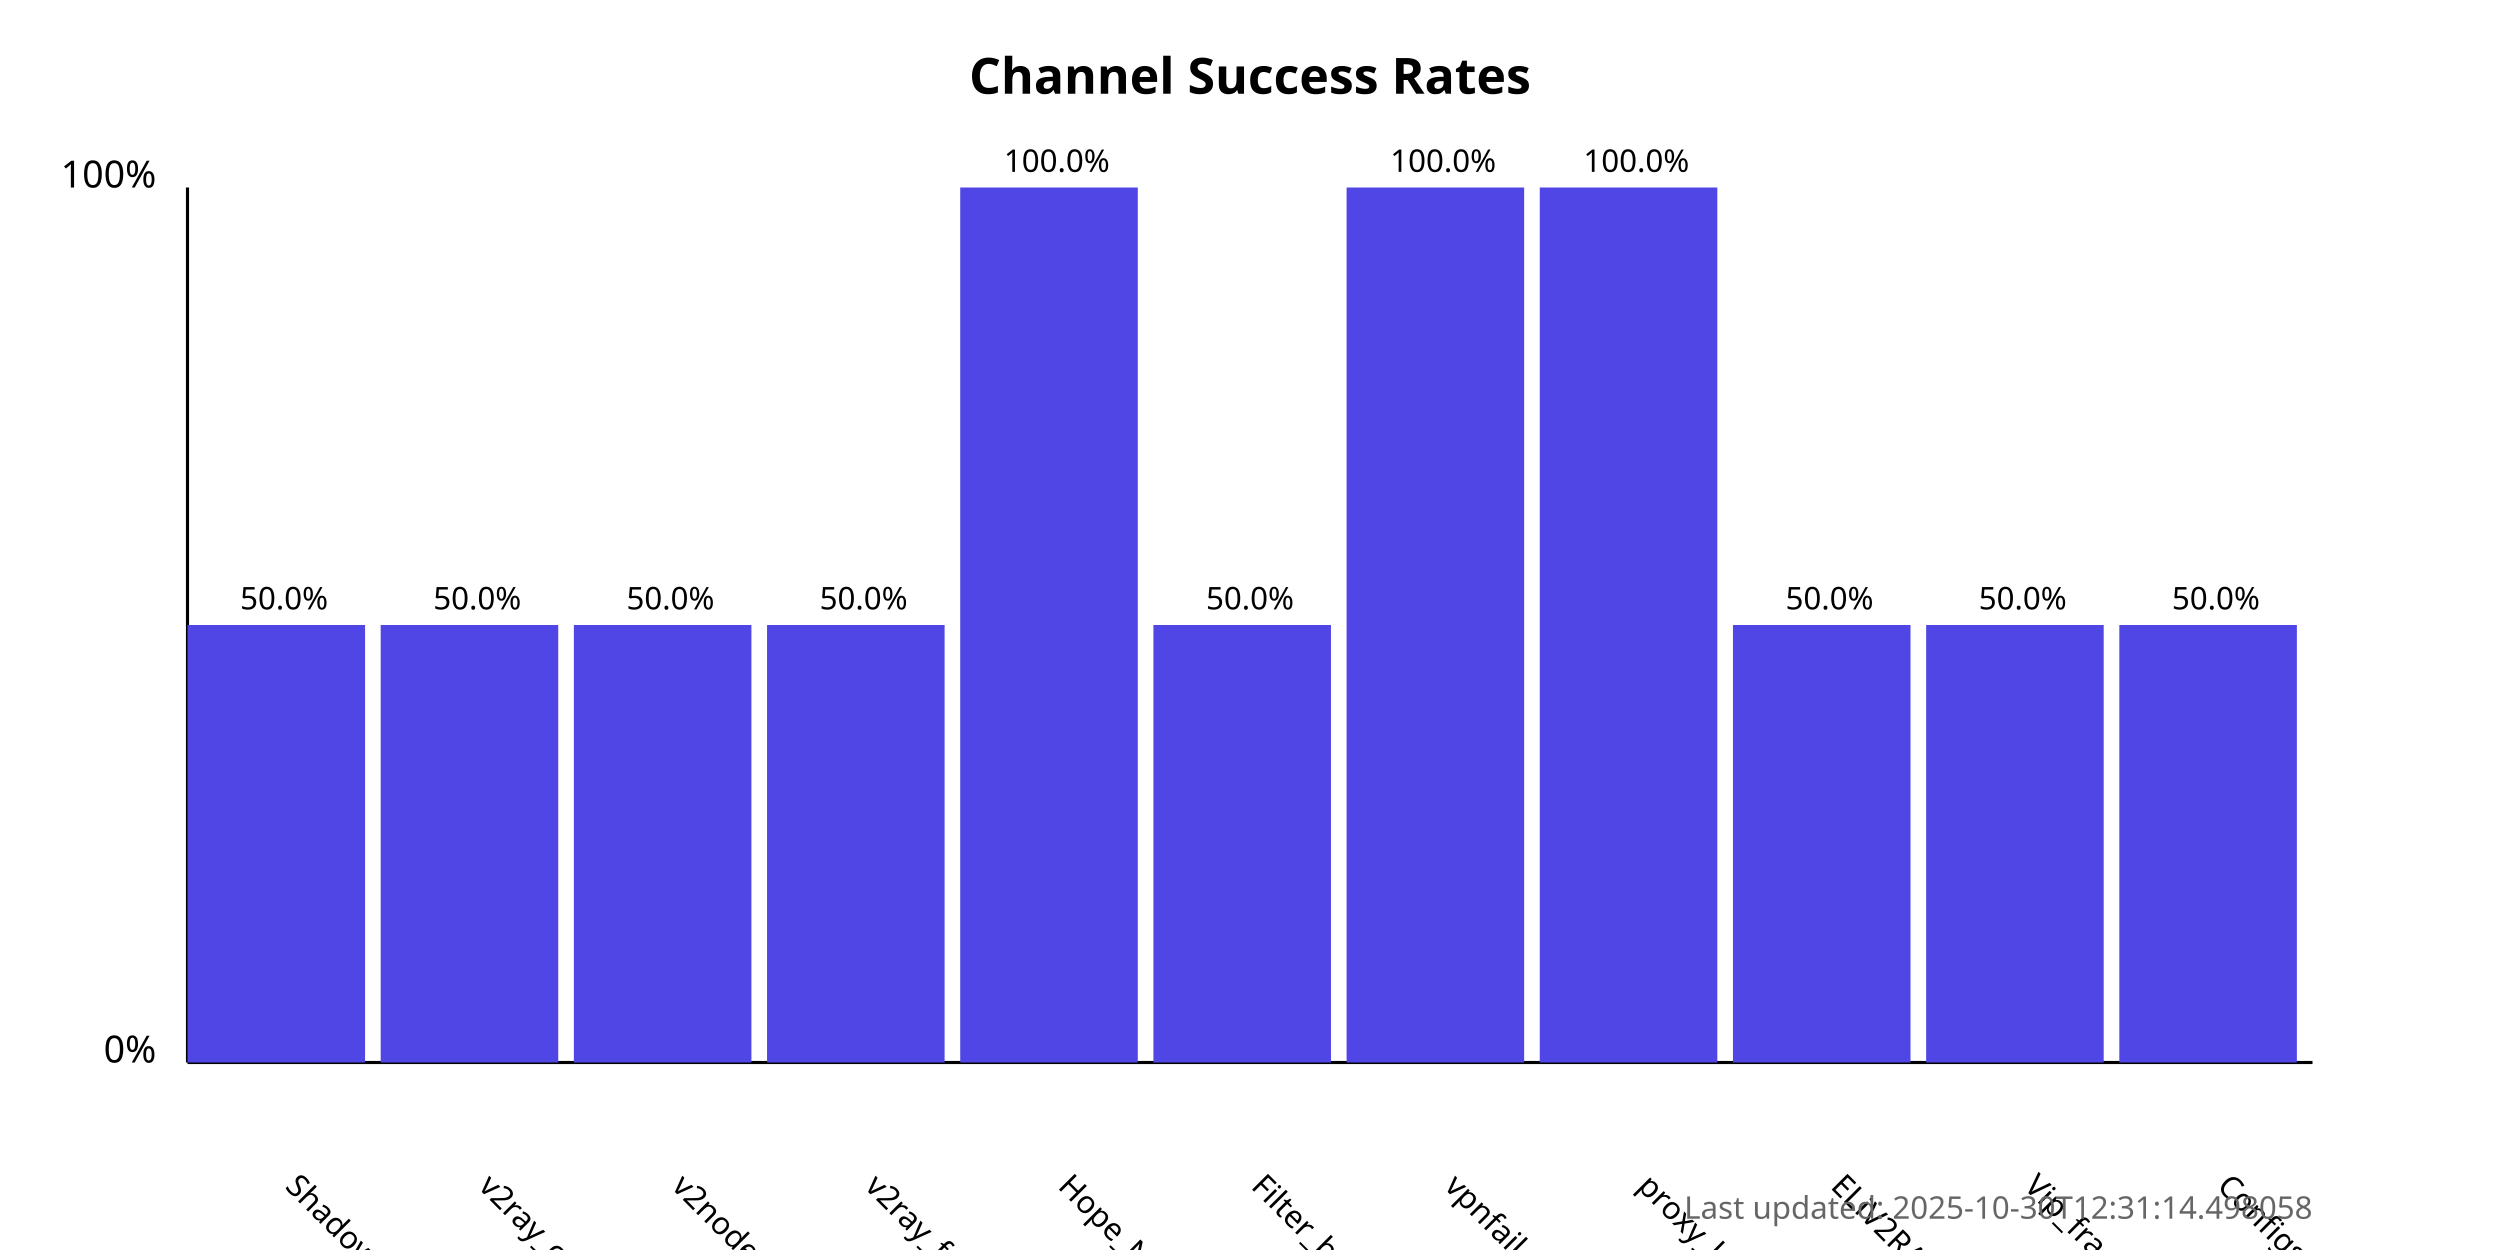
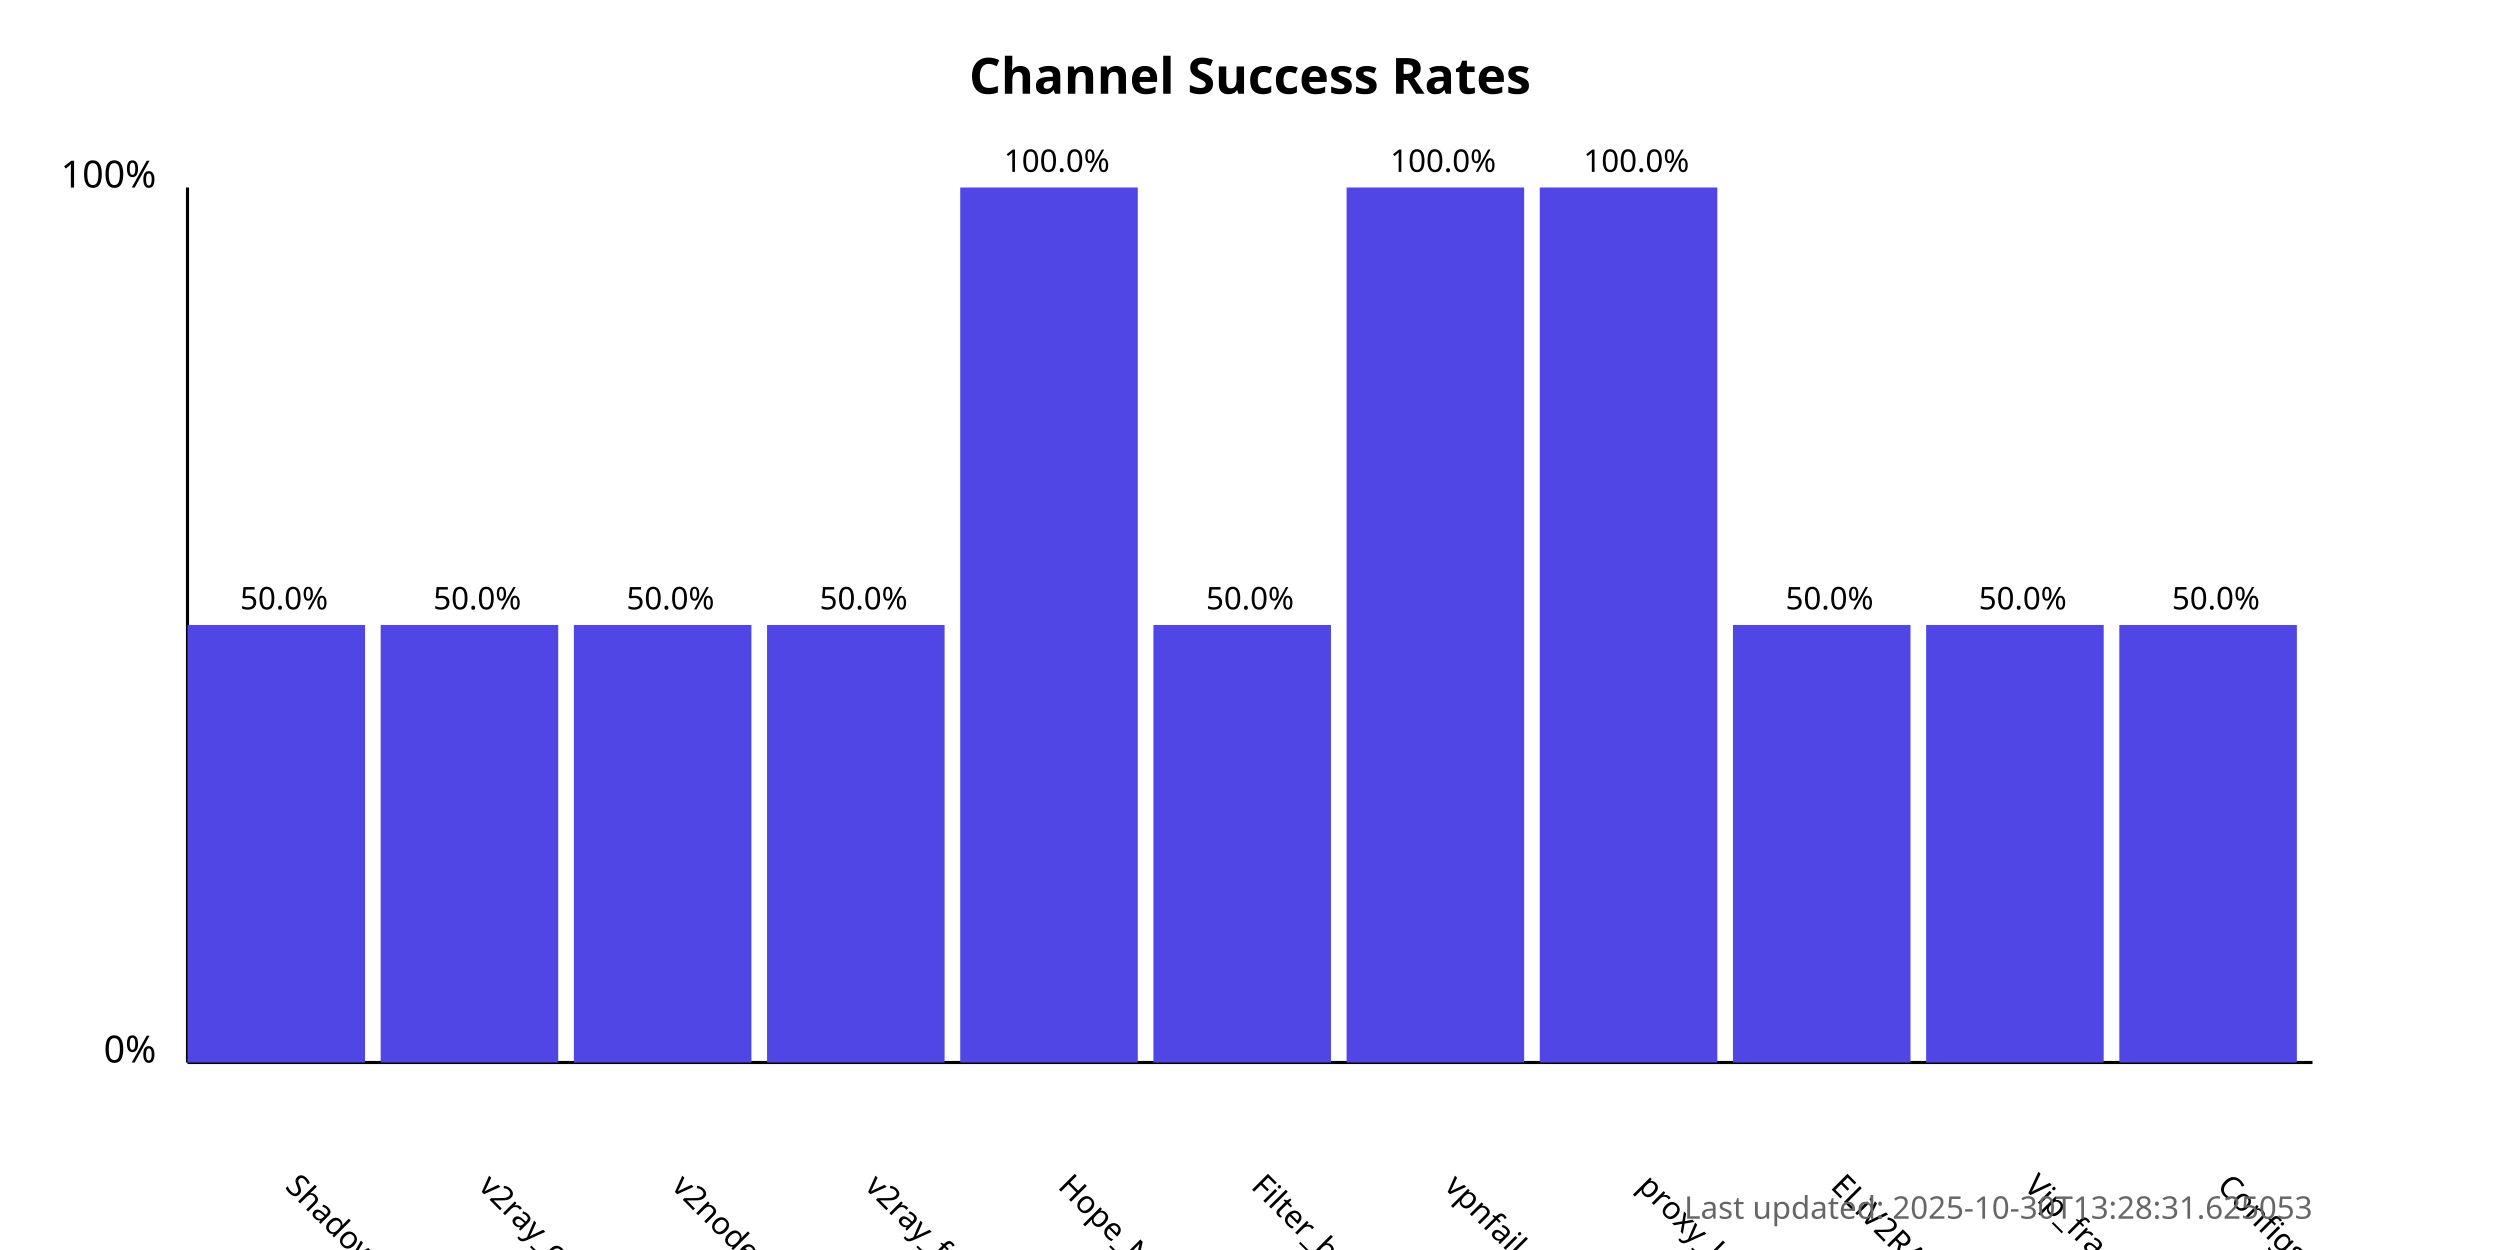
<svg xmlns="http://www.w3.org/2000/svg" width="800" height="400">
  <style>
            .chart-title { font: bold 16px sans-serif; }
            .axis-label { font: 12px sans-serif; }
            .tick-label { font: 10px sans-serif; }
            .bar { fill: #4f46e5; }
            .bar:hover { fill: #6366f1; }
            .timestamp { font: 10px sans-serif; fill: #666; }
        </style>
  <text x="400.0" y="30" text-anchor="middle" class="chart-title">
            Channel Success Rates
        </text>
  <line x1="60" y1="340" x2="60" y2="60" stroke="black" stroke-width="1" />
  <line x1="60" y1="340" x2="740" y2="340" stroke="black" stroke-width="1" />
  <text x="50" y="340" text-anchor="end" class="axis-label">0%</text>
  <text x="50" y="60" text-anchor="end" class="axis-label">100%</text>
  <g>
    <rect x="60" y="200.0" width="56.818" height="140.0" class="bar" />
    <text x="90.909" y="380" transform="rotate(45, 90.90909, 380)" text-anchor="start" class="tick-label">
                ShadowProxy66
            </text>
    <text x="90.909" y="195.0" text-anchor="middle" class="tick-label">
                50.0%
            </text>
  </g>
  <g>
    <rect x="121.818" y="200.0" width="56.818" height="140.0" class="bar" />
    <text x="152.727" y="380" transform="rotate(45, 152.7273, 380)" text-anchor="start" class="tick-label">
                v2ray_configs_pool
            </text>
    <text x="152.727" y="195.0" text-anchor="middle" class="tick-label">
                50.0%
            </text>
  </g>
  <g>
    <rect x="183.636" y="200.0" width="56.818" height="140.0" class="bar" />
    <text x="214.545" y="380" transform="rotate(45, 214.5455, 380)" text-anchor="start" class="tick-label">
                v2nodes
            </text>
    <text x="214.545" y="195.0" text-anchor="middle" class="tick-label">
                50.0%
            </text>
  </g>
  <g>
    <rect x="245.455" y="200.0" width="56.818" height="140.0" class="bar" />
    <text x="276.364" y="380" transform="rotate(45, 276.3636, 380)" text-anchor="start" class="tick-label">
                v2ray_free_conf
            </text>
    <text x="276.364" y="195.0" text-anchor="middle" class="tick-label">
                50.0%
            </text>
  </g>
  <g>
    <rect x="307.273" y="60.0" width="56.818" height="280.0" class="bar" />
    <text x="338.182" y="380" transform="rotate(45, 338.1818, 380)" text-anchor="start" class="tick-label">
                Hope_Net
            </text>
    <text x="338.182" y="55.0" text-anchor="middle" class="tick-label">
                100.0%
            </text>
  </g>
  <g>
    <rect x="369.091" y="200.0" width="56.818" height="140.0" class="bar" />
    <text x="400.0" y="380" transform="rotate(45, 400.0, 380)" text-anchor="start" class="tick-label">
                Filter_breaker
            </text>
    <text x="400.0" y="195.0" text-anchor="middle" class="tick-label">
                50.0%
            </text>
  </g>
  <g>
    <rect x="430.909" y="60.0" width="56.818" height="280.0" class="bar" />
    <text x="461.818" y="380" transform="rotate(45, 461.8182, 380)" text-anchor="start" class="tick-label">
                vpnfail_vless
            </text>
    <text x="461.818" y="55.0" text-anchor="middle" class="tick-label">
                100.0%
            </text>
  </g>
  <g>
    <rect x="492.727" y="60.0" width="56.818" height="280.0" class="bar" />
    <text x="523.636" y="380" transform="rotate(45, 523.6364, 380)" text-anchor="start" class="tick-label">
                proxy_kafee
            </text>
    <text x="523.636" y="55.0" text-anchor="middle" class="tick-label">
                100.0%
            </text>
  </g>
  <g>
    <rect x="554.545" y="200.0" width="56.818" height="140.0" class="bar" />
    <text x="585.455" y="380" transform="rotate(45, 585.4545, 380)" text-anchor="start" class="tick-label">
                ELiV2RAY
            </text>
    <text x="585.455" y="195.0" text-anchor="middle" class="tick-label">
                50.0%
            </text>
  </g>
  <g>
    <rect x="616.364" y="200.0" width="56.818" height="140.0" class="bar" />
    <text x="647.273" y="380" transform="rotate(45, 647.2727, 380)" text-anchor="start" class="tick-label">
                Vip_fragment_v2ray
            </text>
    <text x="647.273" y="195.0" text-anchor="middle" class="tick-label">
                50.0%
            </text>
  </g>
  <g>
    <rect x="678.182" y="200.0" width="56.818" height="140.0" class="bar" />
    <text x="709.091" y="380" transform="rotate(45, 709.0909, 380)" text-anchor="start" class="tick-label">
                ConfigsHubPlus
            </text>
    <text x="709.091" y="195.0" text-anchor="middle" class="tick-label">
                50.0%
            </text>
  </g>
  <text x="740" y="390" text-anchor="end" class="timestamp">
-             Last updated: 2025-10-30T12:31:14.498058
+             Last updated: 2025-10-30T13:28:31.625053
        </text>
</svg>
